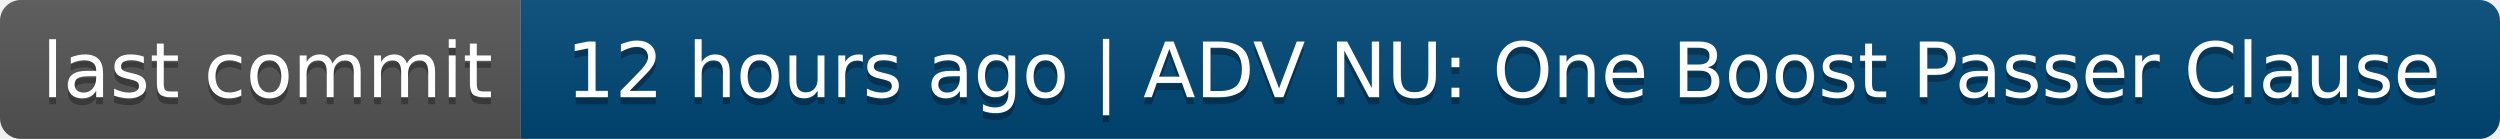
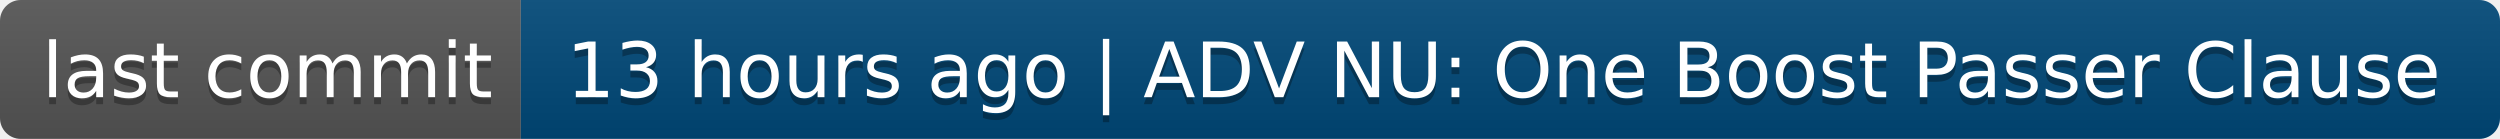
- <svg xmlns="http://www.w3.org/2000/svg" width="360" height="20" role="img" aria-label="last commit: 12 hours ago | ADV NU: One Boost Passer Clause">
+ <svg xmlns="http://www.w3.org/2000/svg" width="360" height="20" role="img" aria-label="last commit: 13 hours ago | ADV NU: One Boost Passer Clause">
  <linearGradient id="s" x2="0" y2="100%">
    <stop offset="0" stop-color="#bbb" stop-opacity=".1" />
    <stop offset="1" stop-opacity=".1" />
  </linearGradient>
  <clipPath id="r">
    <rect width="360" height="20" rx="3" fill="#fff" />
  </clipPath>
  <g clip-path="url(#r)">
    <rect width="75" height="20" fill="#555" />
    <rect x="75" width="285" height="20" fill="#004878" />
    <rect width="360" height="20" fill="url(#s)" />
  </g>
  <g fill="#fff" text-anchor="middle" font-family="Verdana,Geneva,DejaVu Sans,sans-serif" text-rendering="geometricPrecision" font-size="110">
    <text aria-hidden="true" x="385" y="150" fill="#010101" fill-opacity=".3" transform="scale(.1)" textLength="650">last commit</text>
    <text x="385" y="140" transform="scale(.1)" fill="#fff" textLength="650">last commit</text>
-     <text aria-hidden="true" x="2165" y="150" fill="#010101" fill-opacity=".3" transform="scale(.1)" textLength="2750">12 hours ago | ADV NU: One Boost Passer Clause</text>
-     <text x="2165" y="140" transform="scale(.1)" fill="#fff" textLength="2750">12 hours ago | ADV NU: One Boost Passer Clause</text>
+     <text aria-hidden="true" x="2165" y="150" fill="#010101" fill-opacity=".3" transform="scale(.1)" textLength="2750">13 hours ago | ADV NU: One Boost Passer Clause</text>
+     <text x="2165" y="140" transform="scale(.1)" fill="#fff" textLength="2750">13 hours ago | ADV NU: One Boost Passer Clause</text>
  </g>
</svg>
